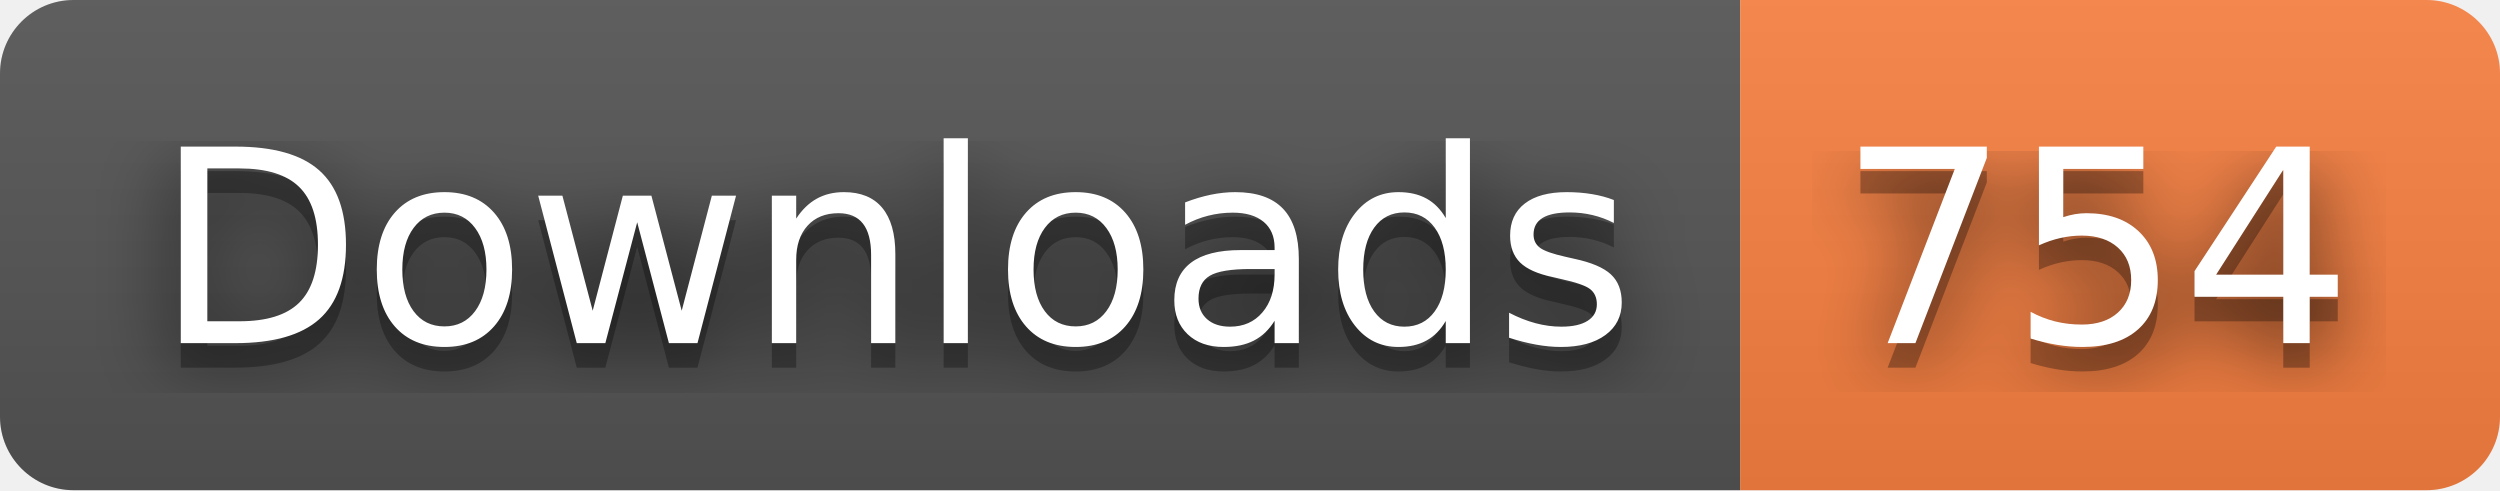
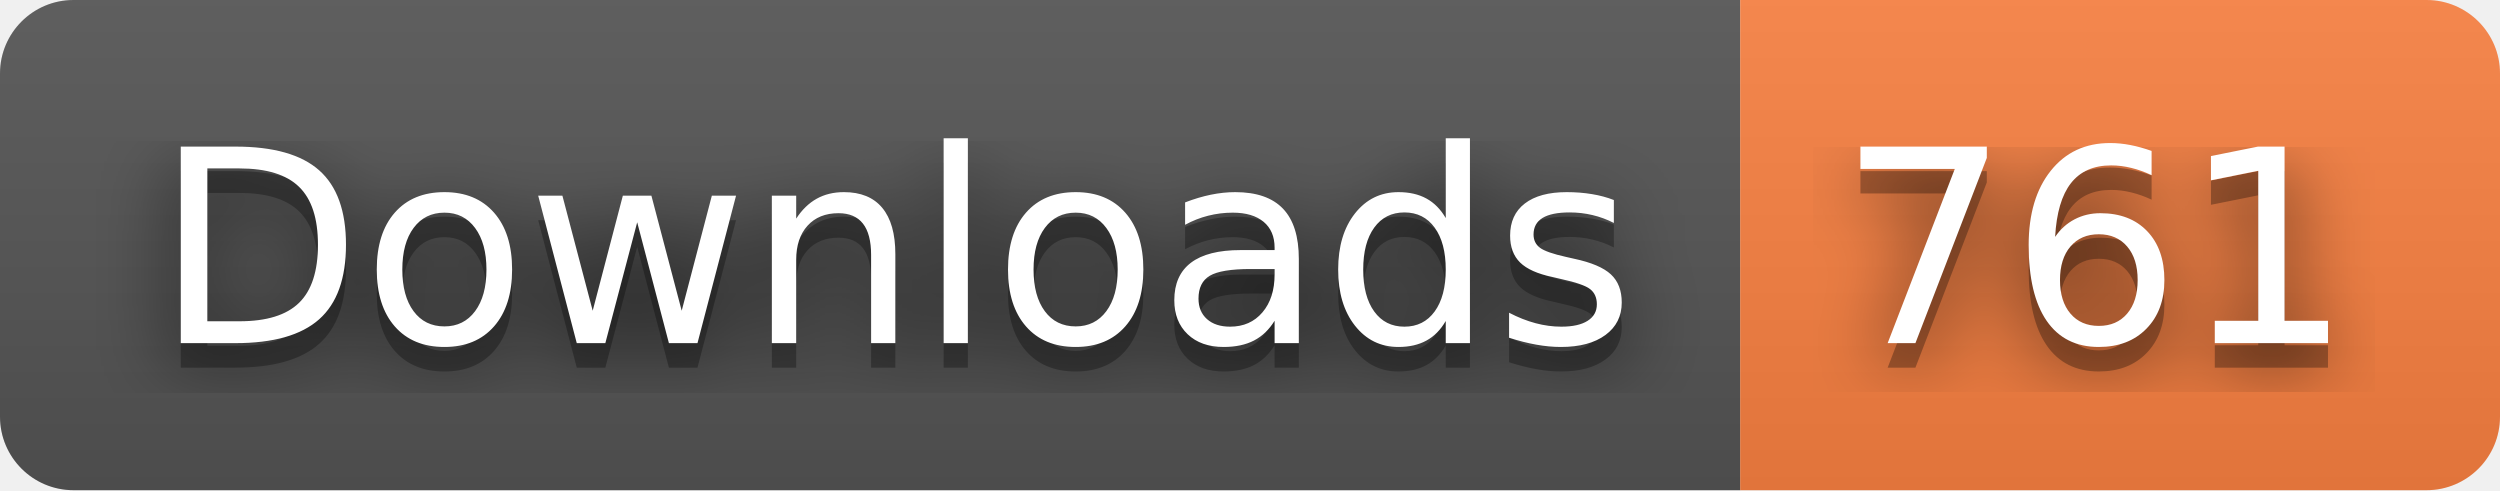
- <svg xmlns="http://www.w3.org/2000/svg" width="102" height="20" role="img" aria-label="Downloads: 754">
+ <svg xmlns="http://www.w3.org/2000/svg" width="102" height="20" role="img" aria-label="Downloads: 761">
  <filter id="blur">
    <feGaussianBlur stdDeviation="16" />
  </filter>
  <linearGradient id="s" x2="0" y2="100%">
    <stop offset="0" stop-color="#bbb" stop-opacity=".1" />
    <stop offset="1" stop-opacity=".1" />
  </linearGradient>
  <clipPath id="r">
    <rect width="102" height="20" rx="3" />
  </clipPath>
  <g clip-path="url(#r)">
    <rect width="71" height="20" fill="#555" />
    <rect x="71" width="31" height="20" fill="#fa8142" />
    <rect width="102" height="20" fill="url(#s)" />
  </g>
  <g fill="#fff" text-anchor="middle" font-family="Verdana,Geneva,DejaVu Sans,sans-serif" text-rendering="geometricPrecision" font-size="110">
    <g transform="scale(.1)">
      <g aria-hidden="true" fill="#010101">
        <text x="365" y="150" fill-opacity=".8" filter="url(#blur)" textLength="610">Downloads</text>
        <text x="365" y="150" fill-opacity=".3" textLength="610">Downloads</text>
      </g>
      <text x="365" y="140" textLength="610">Downloads</text>
    </g>
    <g transform="scale(.1)">
      <g aria-hidden="true" fill="#010101">
-         <text x="855" y="150" fill-opacity=".8" filter="url(#blur)" textLength="210">754</text>
-         <text x="855" y="150" fill-opacity=".3" textLength="210">754</text>
+         <text x="855" y="150" fill-opacity=".8" filter="url(#blur)" textLength="210">761</text>
+         <text x="855" y="150" fill-opacity=".3" textLength="210">761</text>
      </g>
-       <text x="855" y="140" textLength="210">754</text>
+       <text x="855" y="140" textLength="210">761</text>
    </g>
  </g>
</svg>
